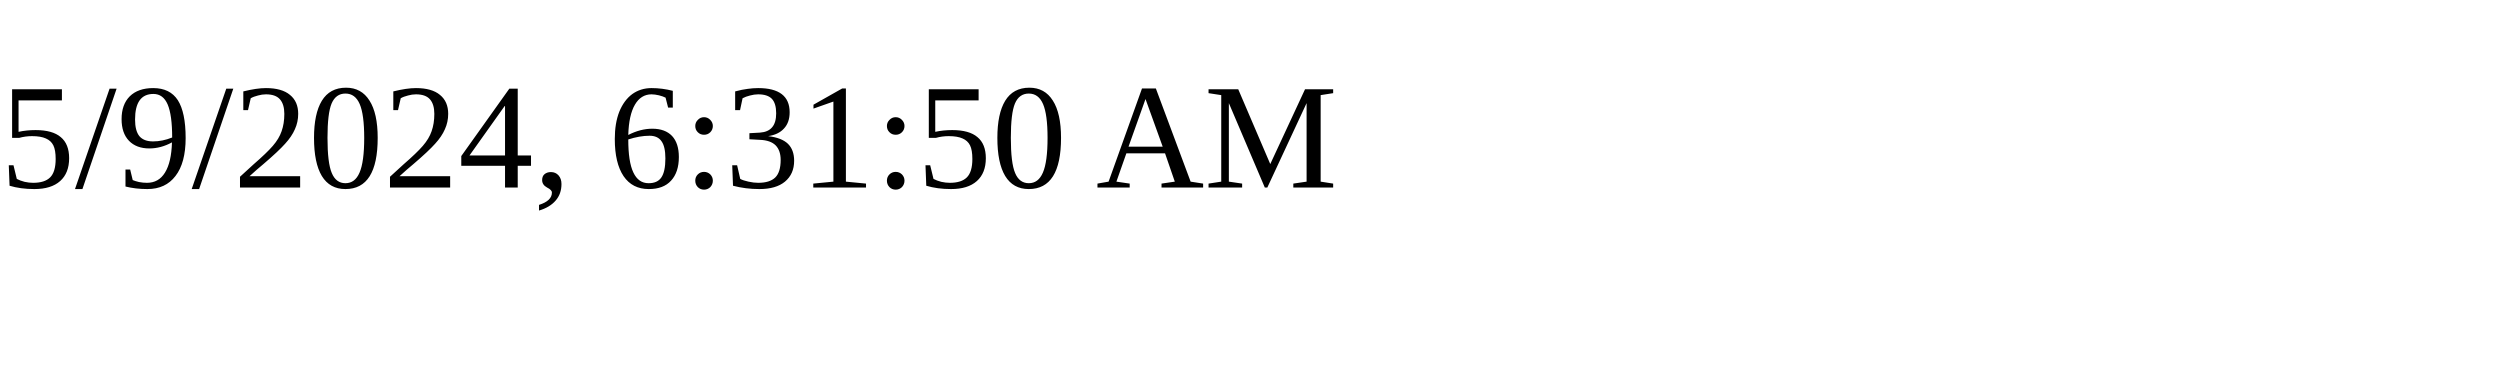
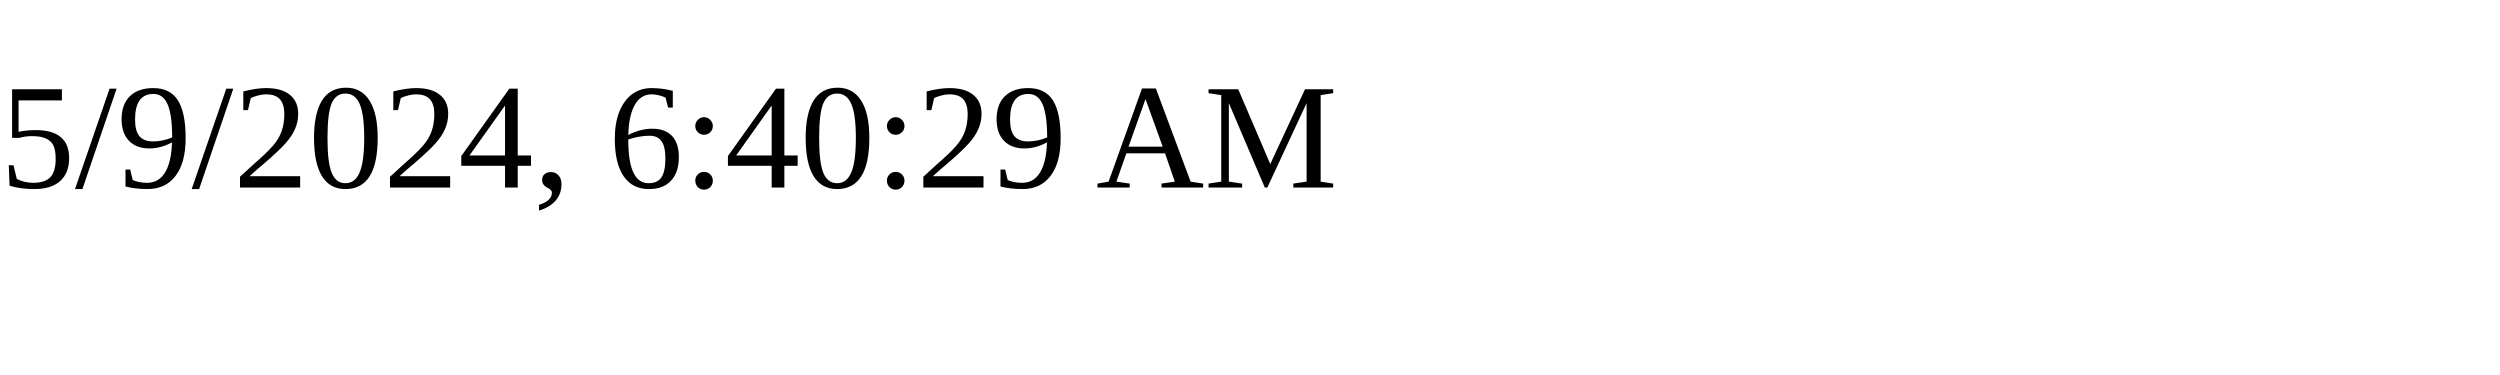
<svg xmlns="http://www.w3.org/2000/svg" height="30" width="200">
-   <text x="0" y="15">5/9/2024, 6:31:50 AM</text>
+   <text x="0" y="15">5/9/2024, 6:40:29 AM</text>
</svg>
